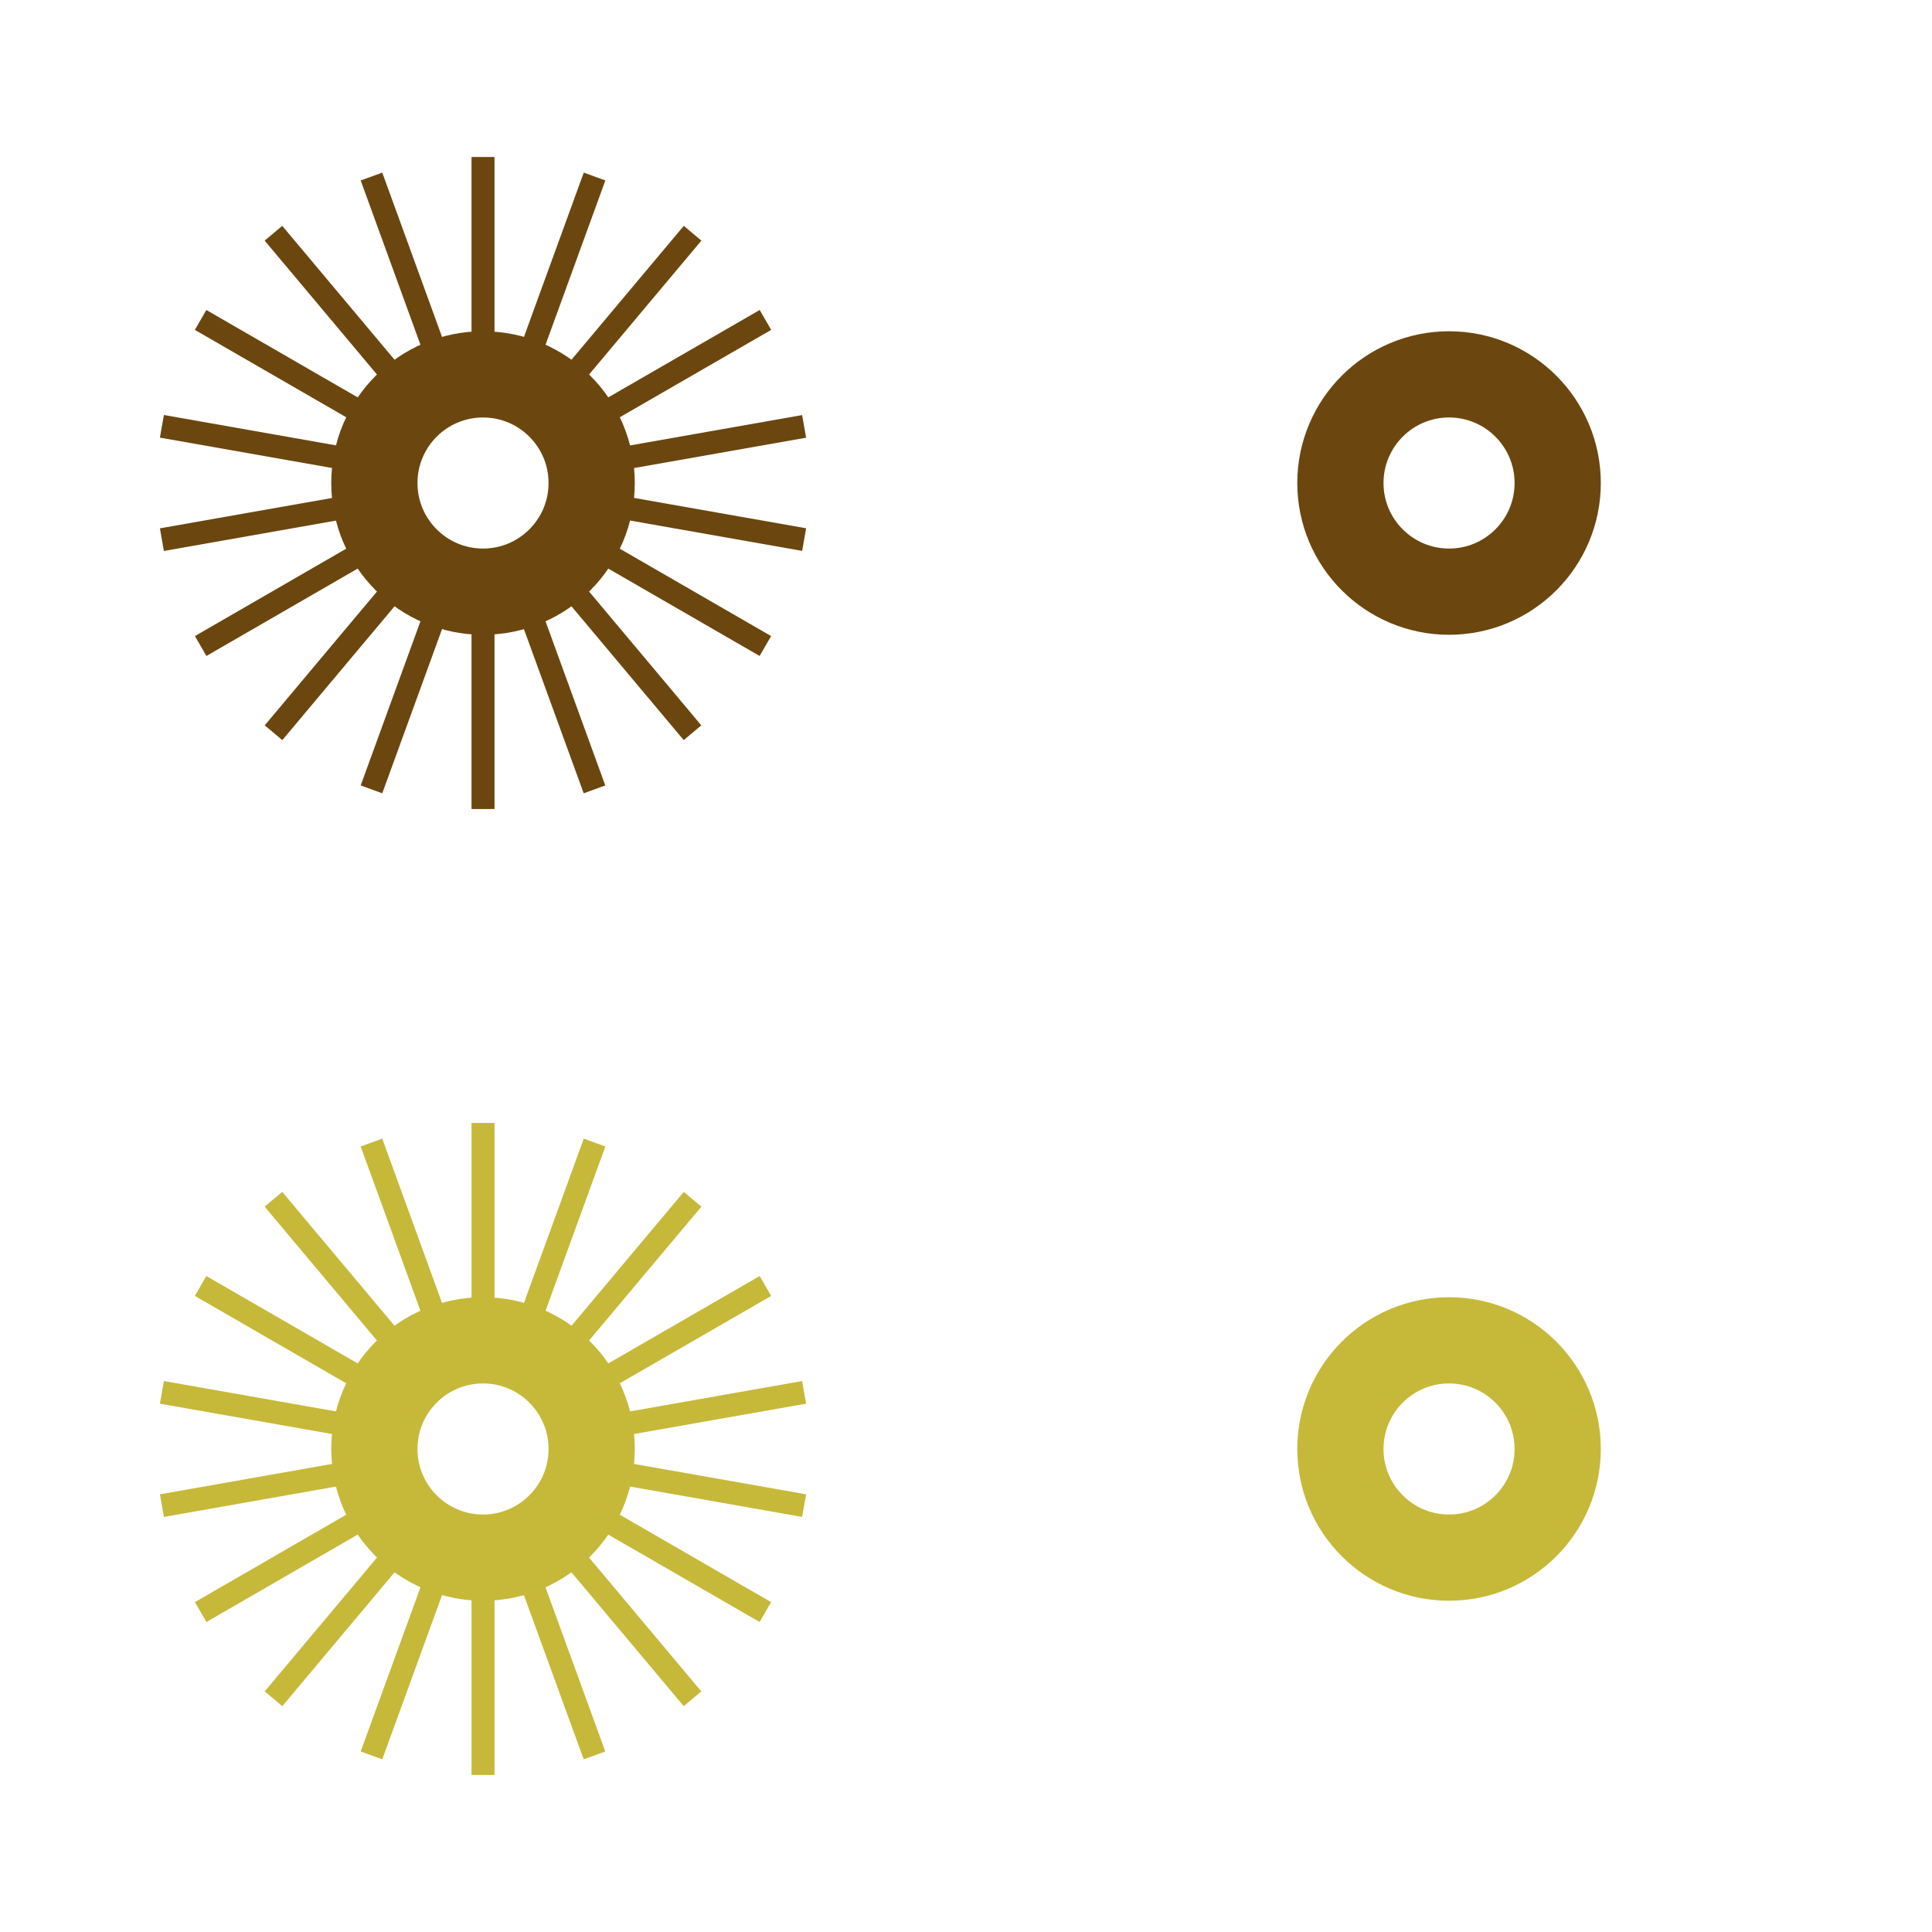
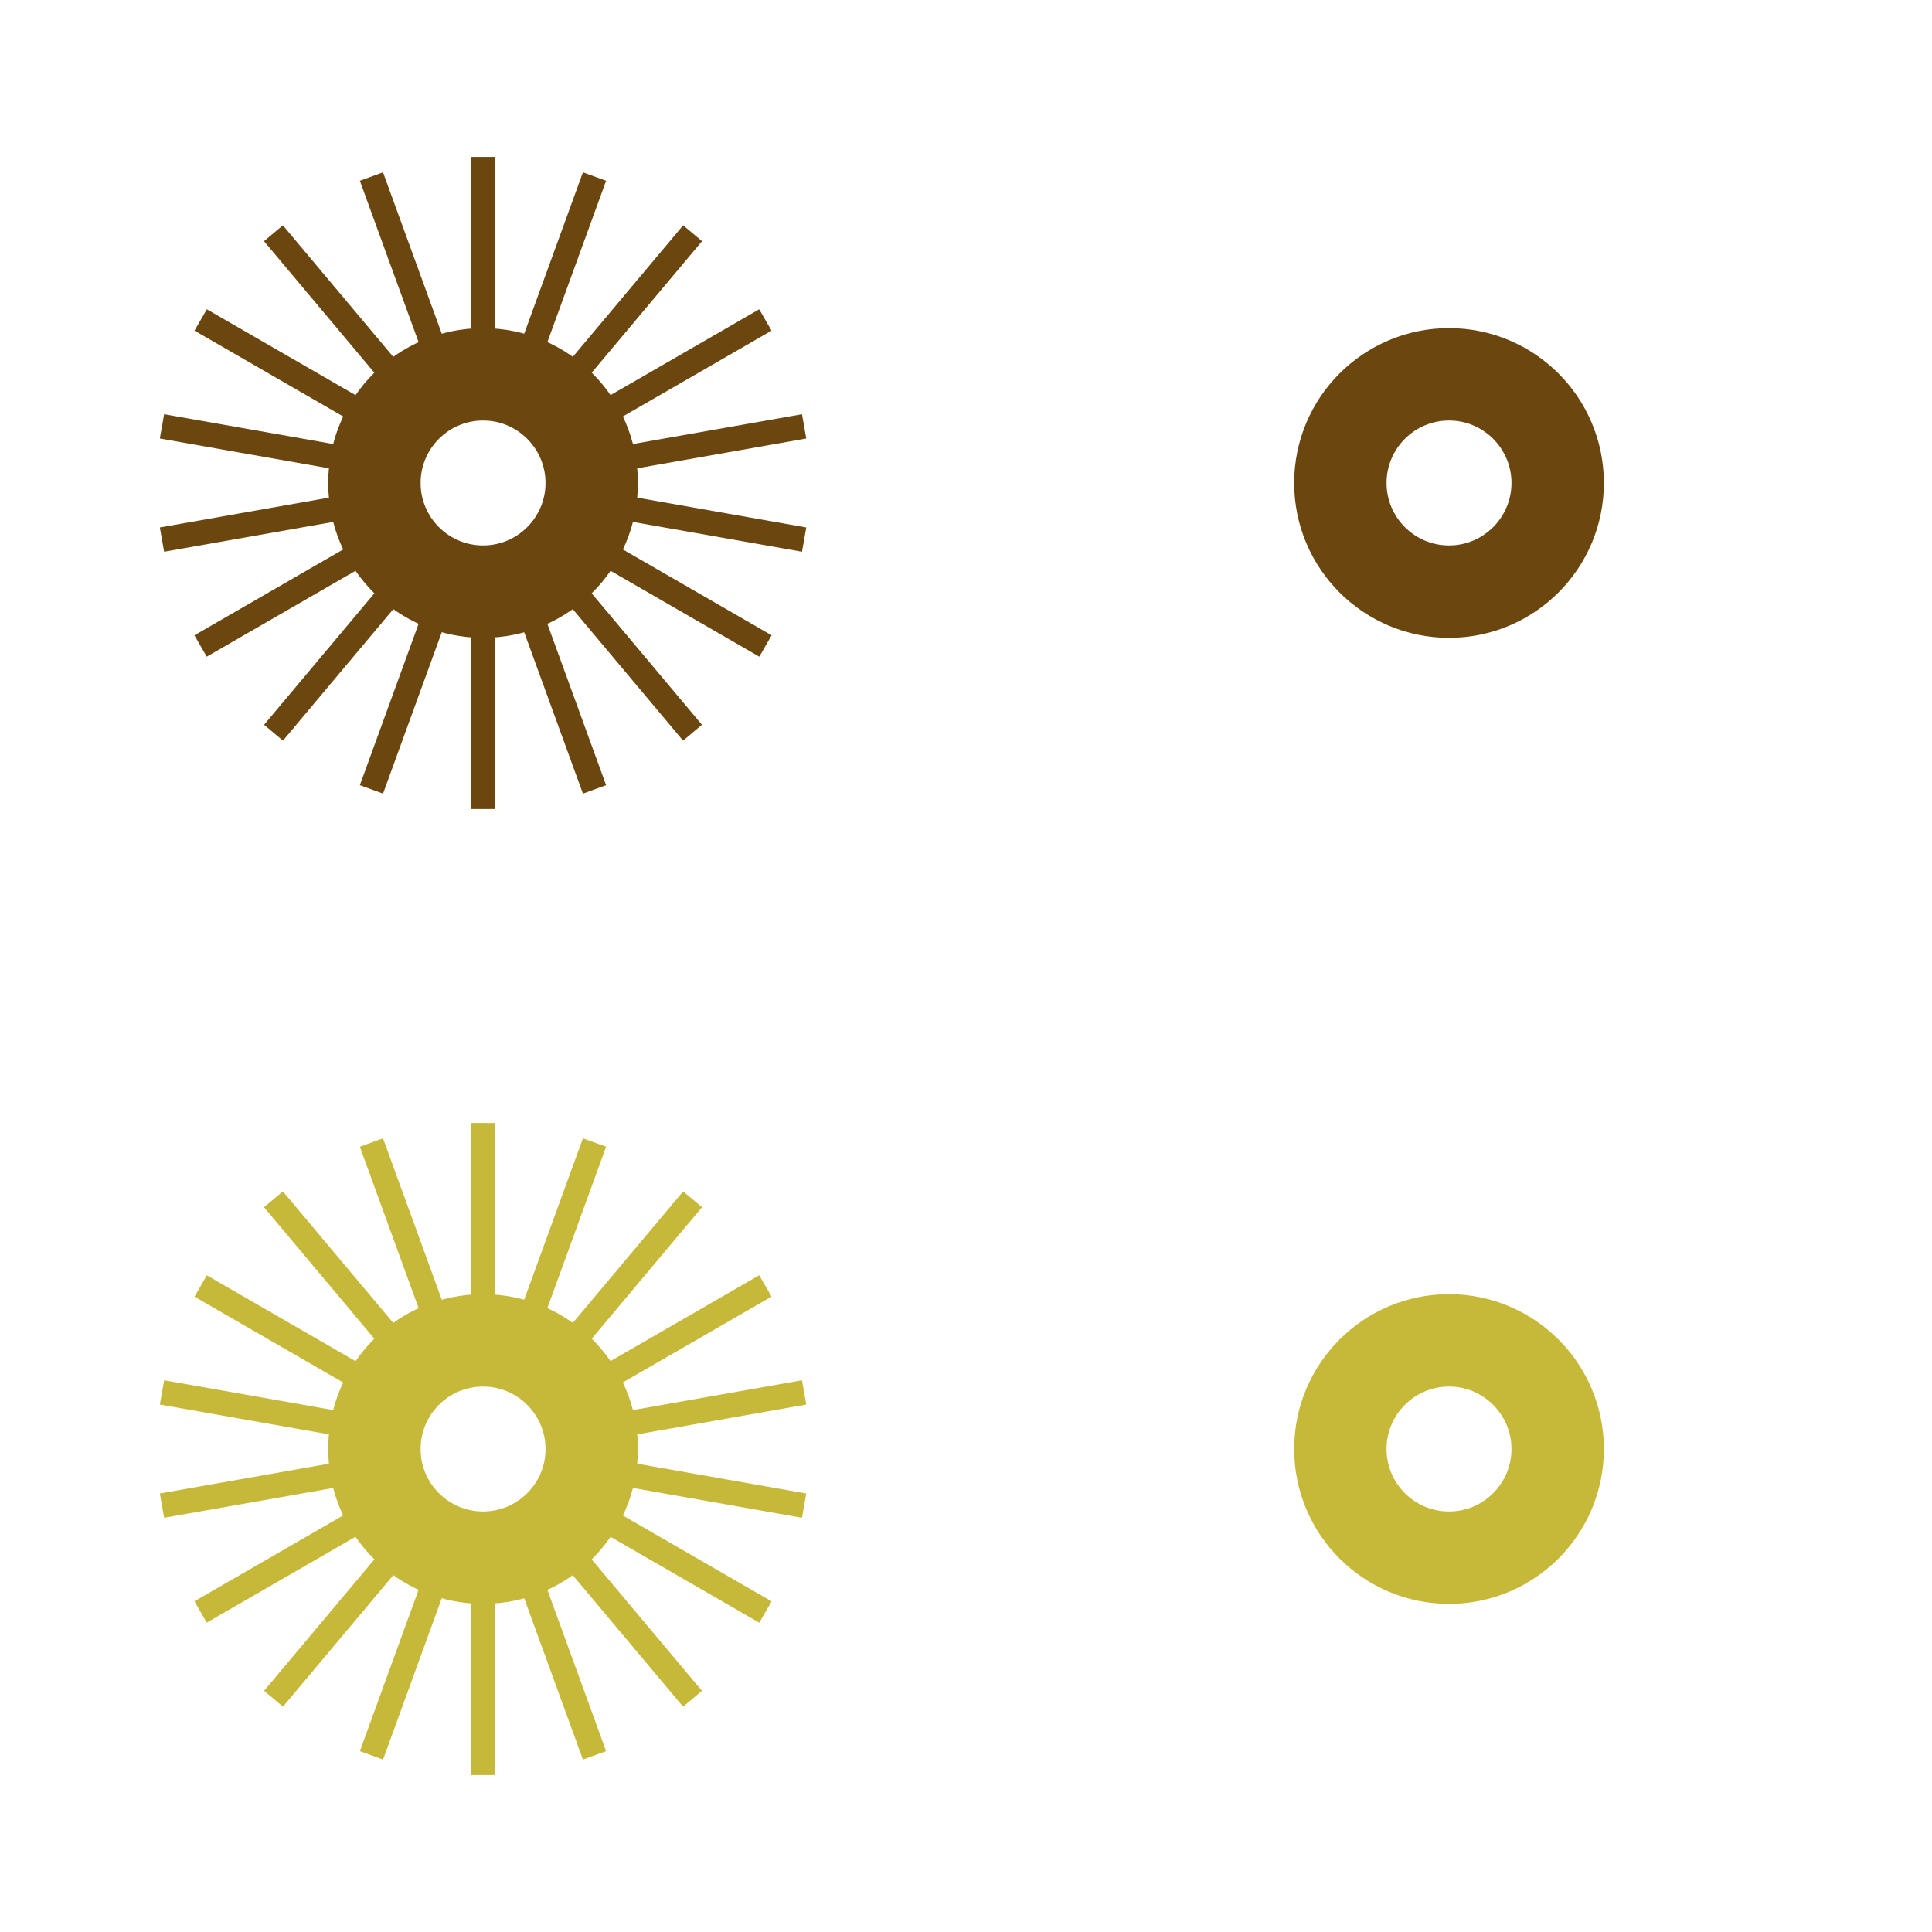
- <svg xmlns="http://www.w3.org/2000/svg" xml:space="preserve" width="16.8mm" height="16.8mm" version="1.1" style="shape-rendering:geometricPrecision; text-rendering:geometricPrecision; image-rendering:optimizeQuality; fill-rule:evenodd; clip-rule:evenodd" viewBox="0 0 280.07 280.07">
+ <svg xmlns="http://www.w3.org/2000/svg" xml:space="preserve" width="15.68mm" height="15.68mm" version="1.1" style="shape-rendering:geometricPrecision; text-rendering:geometricPrecision; image-rendering:optimizeQuality; fill-rule:evenodd; clip-rule:evenodd" viewBox="0 0 241.29 241.29">
  <defs>
    <style type="text/css">
   
-     .str0 {stroke:#6B470F;stroke-width:12.5;stroke-miterlimit:22.926}
-     .str2 {stroke:#C6B93A;stroke-width:12.5;stroke-miterlimit:22.926}
-     .str1 {stroke:#6B470F;stroke-width:3.33;stroke-miterlimit:22.926}
-     .str3 {stroke:#C6B93A;stroke-width:3.33;stroke-miterlimit:22.926}
+     .str0 {stroke:#6B470F;stroke-width:11.54;stroke-miterlimit:22.926}
+     .str2 {stroke:#C6B93A;stroke-width:11.54;stroke-miterlimit:22.926}
+     .str1 {stroke:#6B470F;stroke-width:3.08;stroke-miterlimit:22.926}
+     .str3 {stroke:#C6B93A;stroke-width:3.08;stroke-miterlimit:22.926}
    .fil0 {fill:none}
   
  </style>
  </defs>
  <g id="Layer_x0020_1">
-     <g id="_1056096064">
-       <path class="fil0 str0" d="M85.77 70.02c0,-8.7 -7.06,-15.75 -15.75,-15.75 -8.7,0 -15.75,7.06 -15.75,15.75 0,8.7 7.06,15.75 15.75,15.75 8.7,0 15.75,-7.06 15.75,-15.75z" />
-       <path class="fil0 str1" d="M116.57 61.81l-31.35 5.53m-30.41 5.36l-31.34 5.53" />
-       <path class="fil0 str1" d="M110.96 46.38l-27.57 15.91m-26.74 15.44l-27.56 15.92" />
-       <path class="fil0 str1" d="M100.4 33.81l-20.45 24.38m-19.85 23.65l-20.45 24.38" />
-       <path class="fil0 str1" d="M86.19 25.59l-10.89 29.91m-10.56 29.02l-10.89 29.91" />
-       <path class="fil0 str1" d="M70.02 22.76l0 31.82m0 30.88l0 31.82" />
-       <path class="fil0 str1" d="M53.85 25.59l10.88 29.91m10.56 29.02l10.89 29.91" />
-       <path class="fil0 str1" d="M39.64 33.81l20.45 24.38m19.85 23.65l20.45 24.38" />
-       <path class="fil0 str1" d="M29.08 46.38l27.56 15.91m26.74 15.44l27.57 15.92" />
-       <path class="fil0 str1" d="M116.57 78.22l-31.35 -5.53m-30.41 -5.36l-31.34 -5.53" />
-       <path class="fil0 str0" d="M225.81 70.02c0,-8.7 -7.06,-15.75 -15.75,-15.75 -8.7,0 -15.75,7.06 -15.75,15.75 0,8.7 7.06,15.75 15.75,15.75 8.7,0 15.75,-7.06 15.75,-15.75z" />
-       <path class="fil0 str2" d="M85.77 210.05c0,-8.7 -7.06,-15.75 -15.75,-15.75 -8.7,0 -15.75,7.06 -15.75,15.75 0,8.7 7.06,15.75 15.75,15.75 8.7,0 15.75,-7.06 15.75,-15.75z" />
-       <path class="fil0 str3" d="M116.57 201.84l-31.35 5.53m-30.41 5.36l-31.34 5.53" />
-       <path class="fil0 str3" d="M110.96 186.42l-27.57 15.91m-26.74 15.44l-27.56 15.92" />
-       <path class="fil0 str3" d="M100.4 173.85l-20.45 24.38m-19.85 23.65l-20.45 24.38" />
-       <path class="fil0 str3" d="M86.19 165.63l-10.89 29.91m-10.56 29.02l-10.89 29.91" />
-       <path class="fil0 str3" d="M70.02 162.79l0 31.82m0 30.88l0 31.82" />
-       <path class="fil0 str3" d="M53.85 165.63l10.88 29.91m10.56 29.02l10.89 29.91" />
-       <path class="fil0 str3" d="M39.64 173.85l20.45 24.38m19.85 23.65l20.45 24.38" />
-       <path class="fil0 str3" d="M29.08 186.42l27.56 15.91m26.74 15.44l27.57 15.92" />
-       <path class="fil0 str3" d="M116.57 218.26l-31.35 -5.53m-30.41 -5.36l-31.34 -5.53" />
-       <path class="fil0 str2" d="M225.81 210.05c0,-8.7 -7.06,-15.75 -15.75,-15.75 -8.7,0 -15.75,7.06 -15.75,15.75 0,8.7 7.06,15.75 15.75,15.75 8.7,0 15.75,-7.06 15.75,-15.75z" />
-       <polygon class="fil0" points="-0,0 280.07,0 280.07,280.07 -0,280.07 " />
+     <g id="_1076301136">
+       <path class="fil0 str0" d="M73.9 60.32c0,-7.49 -6.08,-13.57 -13.57,-13.57 -7.49,0 -13.57,6.08 -13.57,13.57 0,7.49 6.08,13.57 13.57,13.57 7.49,0 13.57,-6.08 13.57,-13.57z" />
+       <path class="fil0 str1" d="M100.43 53.25l-27 4.76m-26.2 4.62l-27 4.76" />
+       <path class="fil0 str1" d="M95.59 39.96l-23.75 13.71m-23.04 13.3l-23.75 13.71" />
+       <path class="fil0 str1" d="M86.5 29.13l-17.62 21m-17.1 20.38l-17.62 21" />
+       <path class="fil0 str1" d="M74.25 22.05l-9.38 25.77m-9.1 25l-9.38 25.77" />
+       <path class="fil0 str1" d="M60.32 19.6l0 27.42m0 26.6l0 27.42" />
+       <path class="fil0 str1" d="M46.39 22.05l9.38 25.77m9.1 25l9.38 25.77" />
+       <path class="fil0 str1" d="M34.15 29.13l17.62 21m17.1 20.38l17.62 21" />
+       <path class="fil0 str1" d="M25.06 39.96l23.75 13.71m23.04 13.3l23.75 13.71" />
+       <path class="fil0 str1" d="M100.43 67.39l-27 -4.76m-26.2 -4.62l-27 -4.76" />
+       <path class="fil0 str0" d="M194.54 60.32c0,-7.49 -6.08,-13.57 -13.57,-13.57 -7.49,0 -13.57,6.08 -13.57,13.57 0,7.49 6.08,13.57 13.57,13.57 7.49,0 13.57,-6.08 13.57,-13.57z" />
+       <path class="fil0 str2" d="M73.9 180.97c0,-7.49 -6.08,-13.57 -13.57,-13.57 -7.49,0 -13.57,6.08 -13.57,13.57 0,7.49 6.08,13.57 13.57,13.57 7.49,0 13.57,-6.08 13.57,-13.57z" />
+       <path class="fil0 str3" d="M100.43 173.9l-27 4.76m-26.2 4.62l-27 4.76" />
+       <path class="fil0 str3" d="M95.59 160.6l-23.75 13.71m-23.04 13.3l-23.75 13.71" />
+       <path class="fil0 str3" d="M86.5 149.78l-17.62 21m-17.1 20.38l-17.62 21" />
+       <path class="fil0 str3" d="M74.25 142.69l-9.38 25.77m-9.1 25l-9.38 25.77" />
+       <path class="fil0 str3" d="M60.32 140.25l0 27.42m0 26.6l0 27.42" />
+       <path class="fil0 str3" d="M46.39 142.69l9.38 25.77m9.1 25l9.38 25.77" />
+       <path class="fil0 str3" d="M34.15 149.78l17.62 21m17.1 20.38l17.62 21" />
+       <path class="fil0 str3" d="M25.06 160.61l23.75 13.71m23.04 13.3l23.75 13.71" />
+       <path class="fil0 str3" d="M100.43 188.04l-27 -4.76m-26.2 -4.62l-27 -4.76" />
+       <path class="fil0 str2" d="M194.54 180.97c0,-7.49 -6.08,-13.57 -13.57,-13.57 -7.49,0 -13.57,6.08 -13.57,13.57 0,7.49 6.08,13.57 13.57,13.57 7.49,0 13.57,-6.08 13.57,-13.57z" />
+       <polygon class="fil0" points="-0,0 241.29,0 241.29,241.29 -0,241.29 " />
    </g>
  </g>
</svg>
